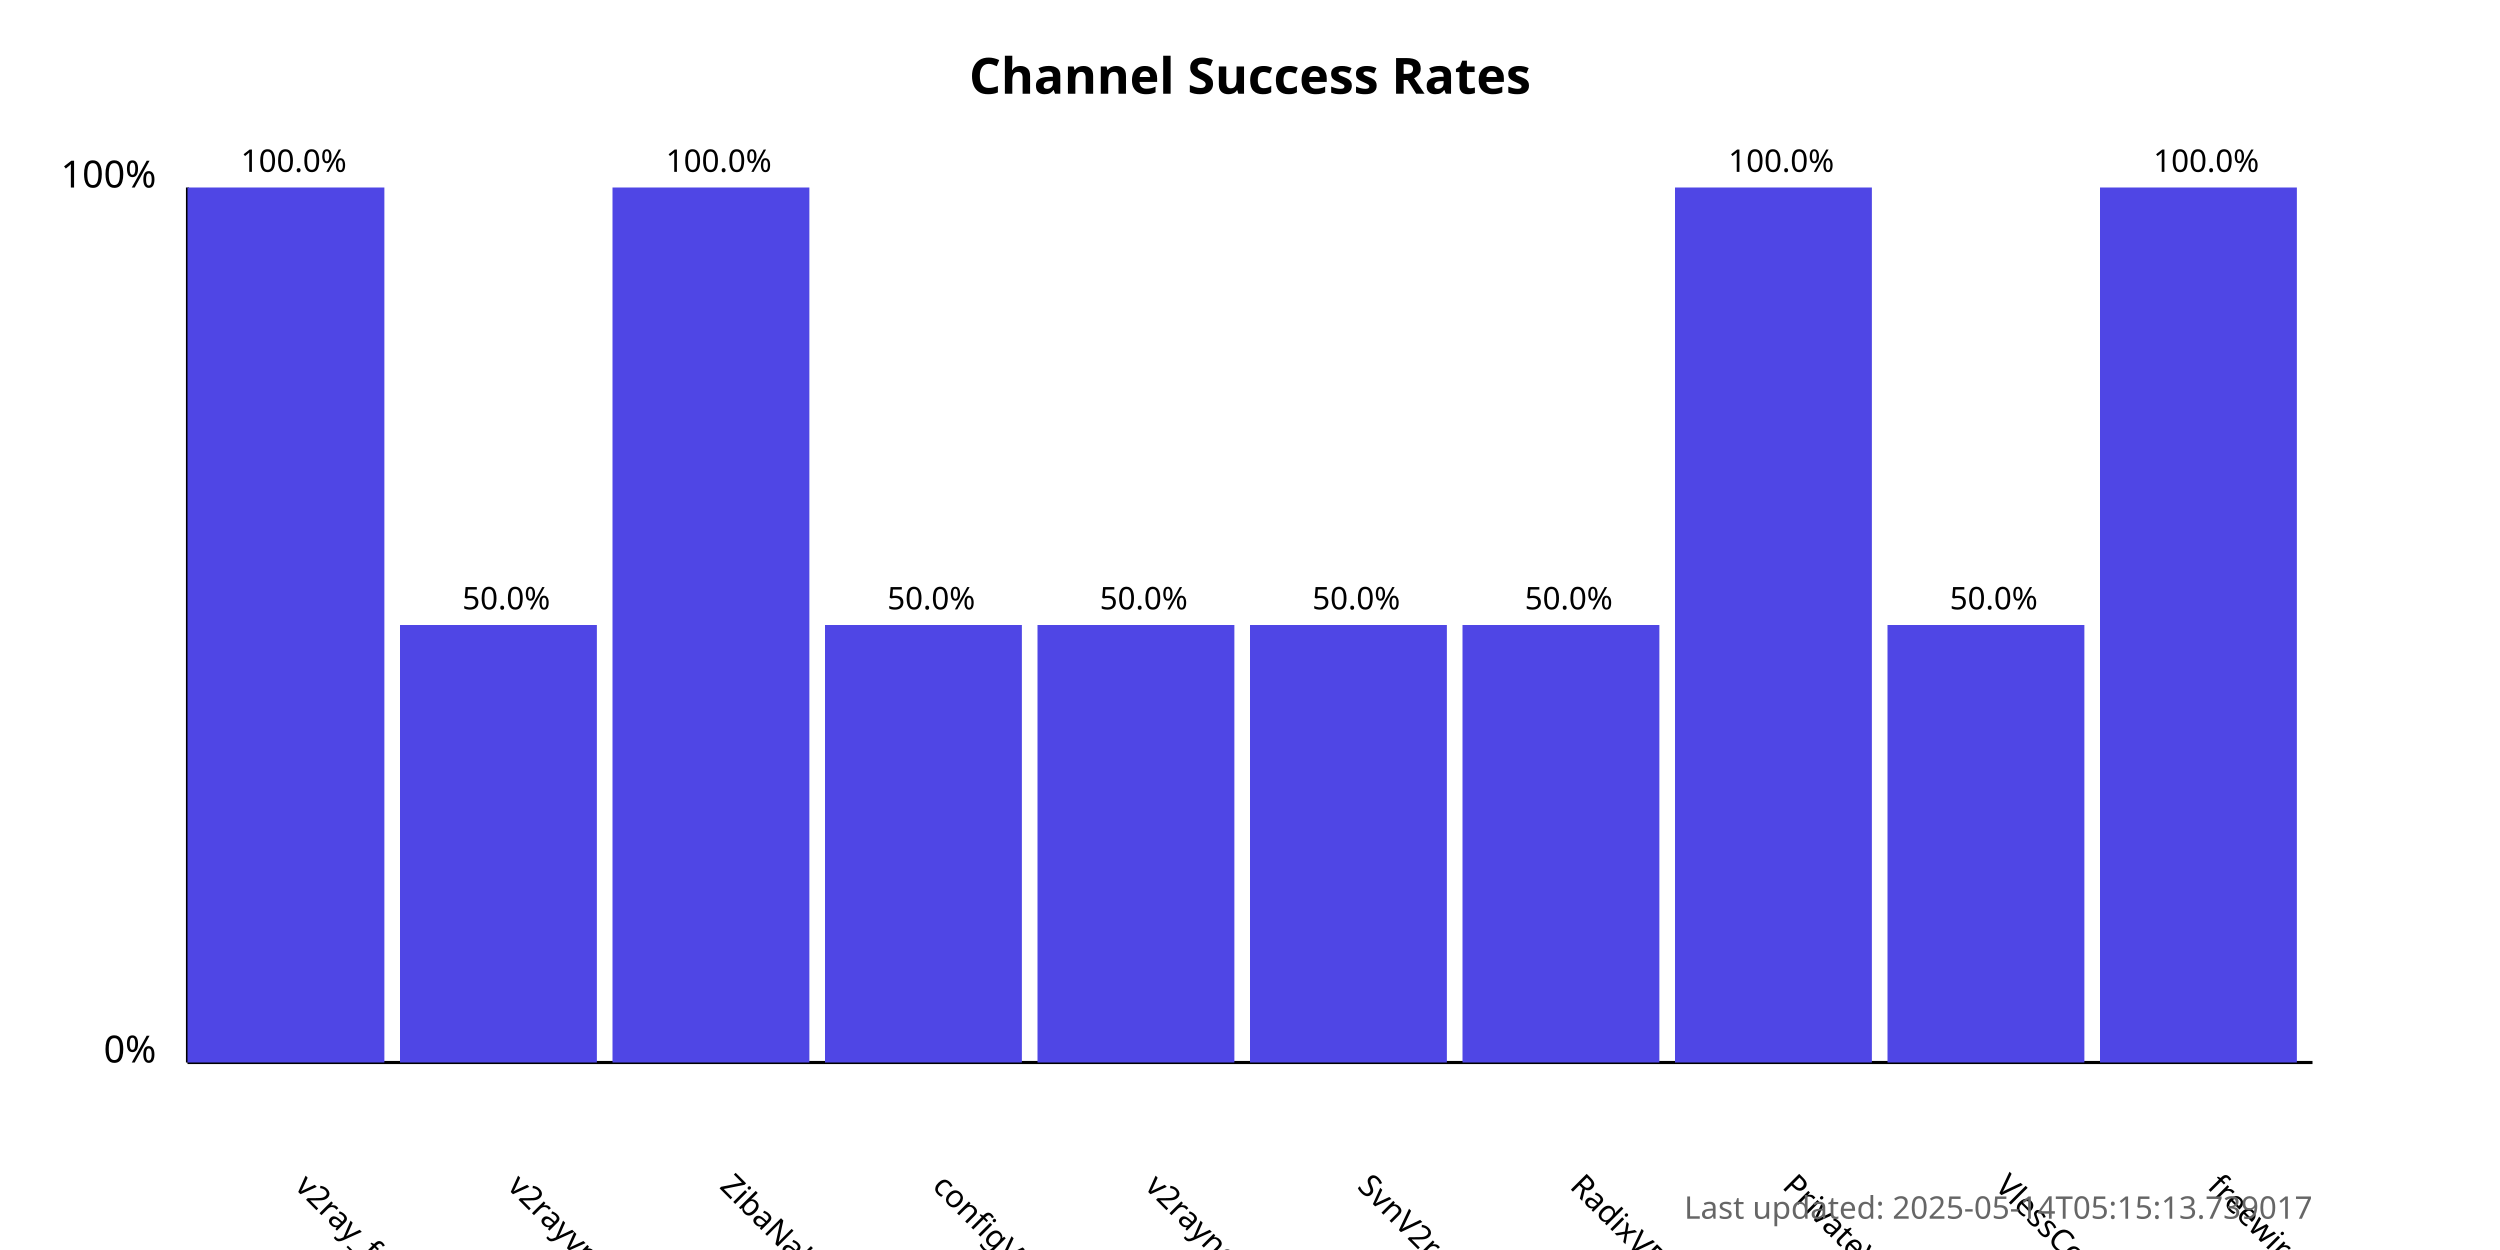
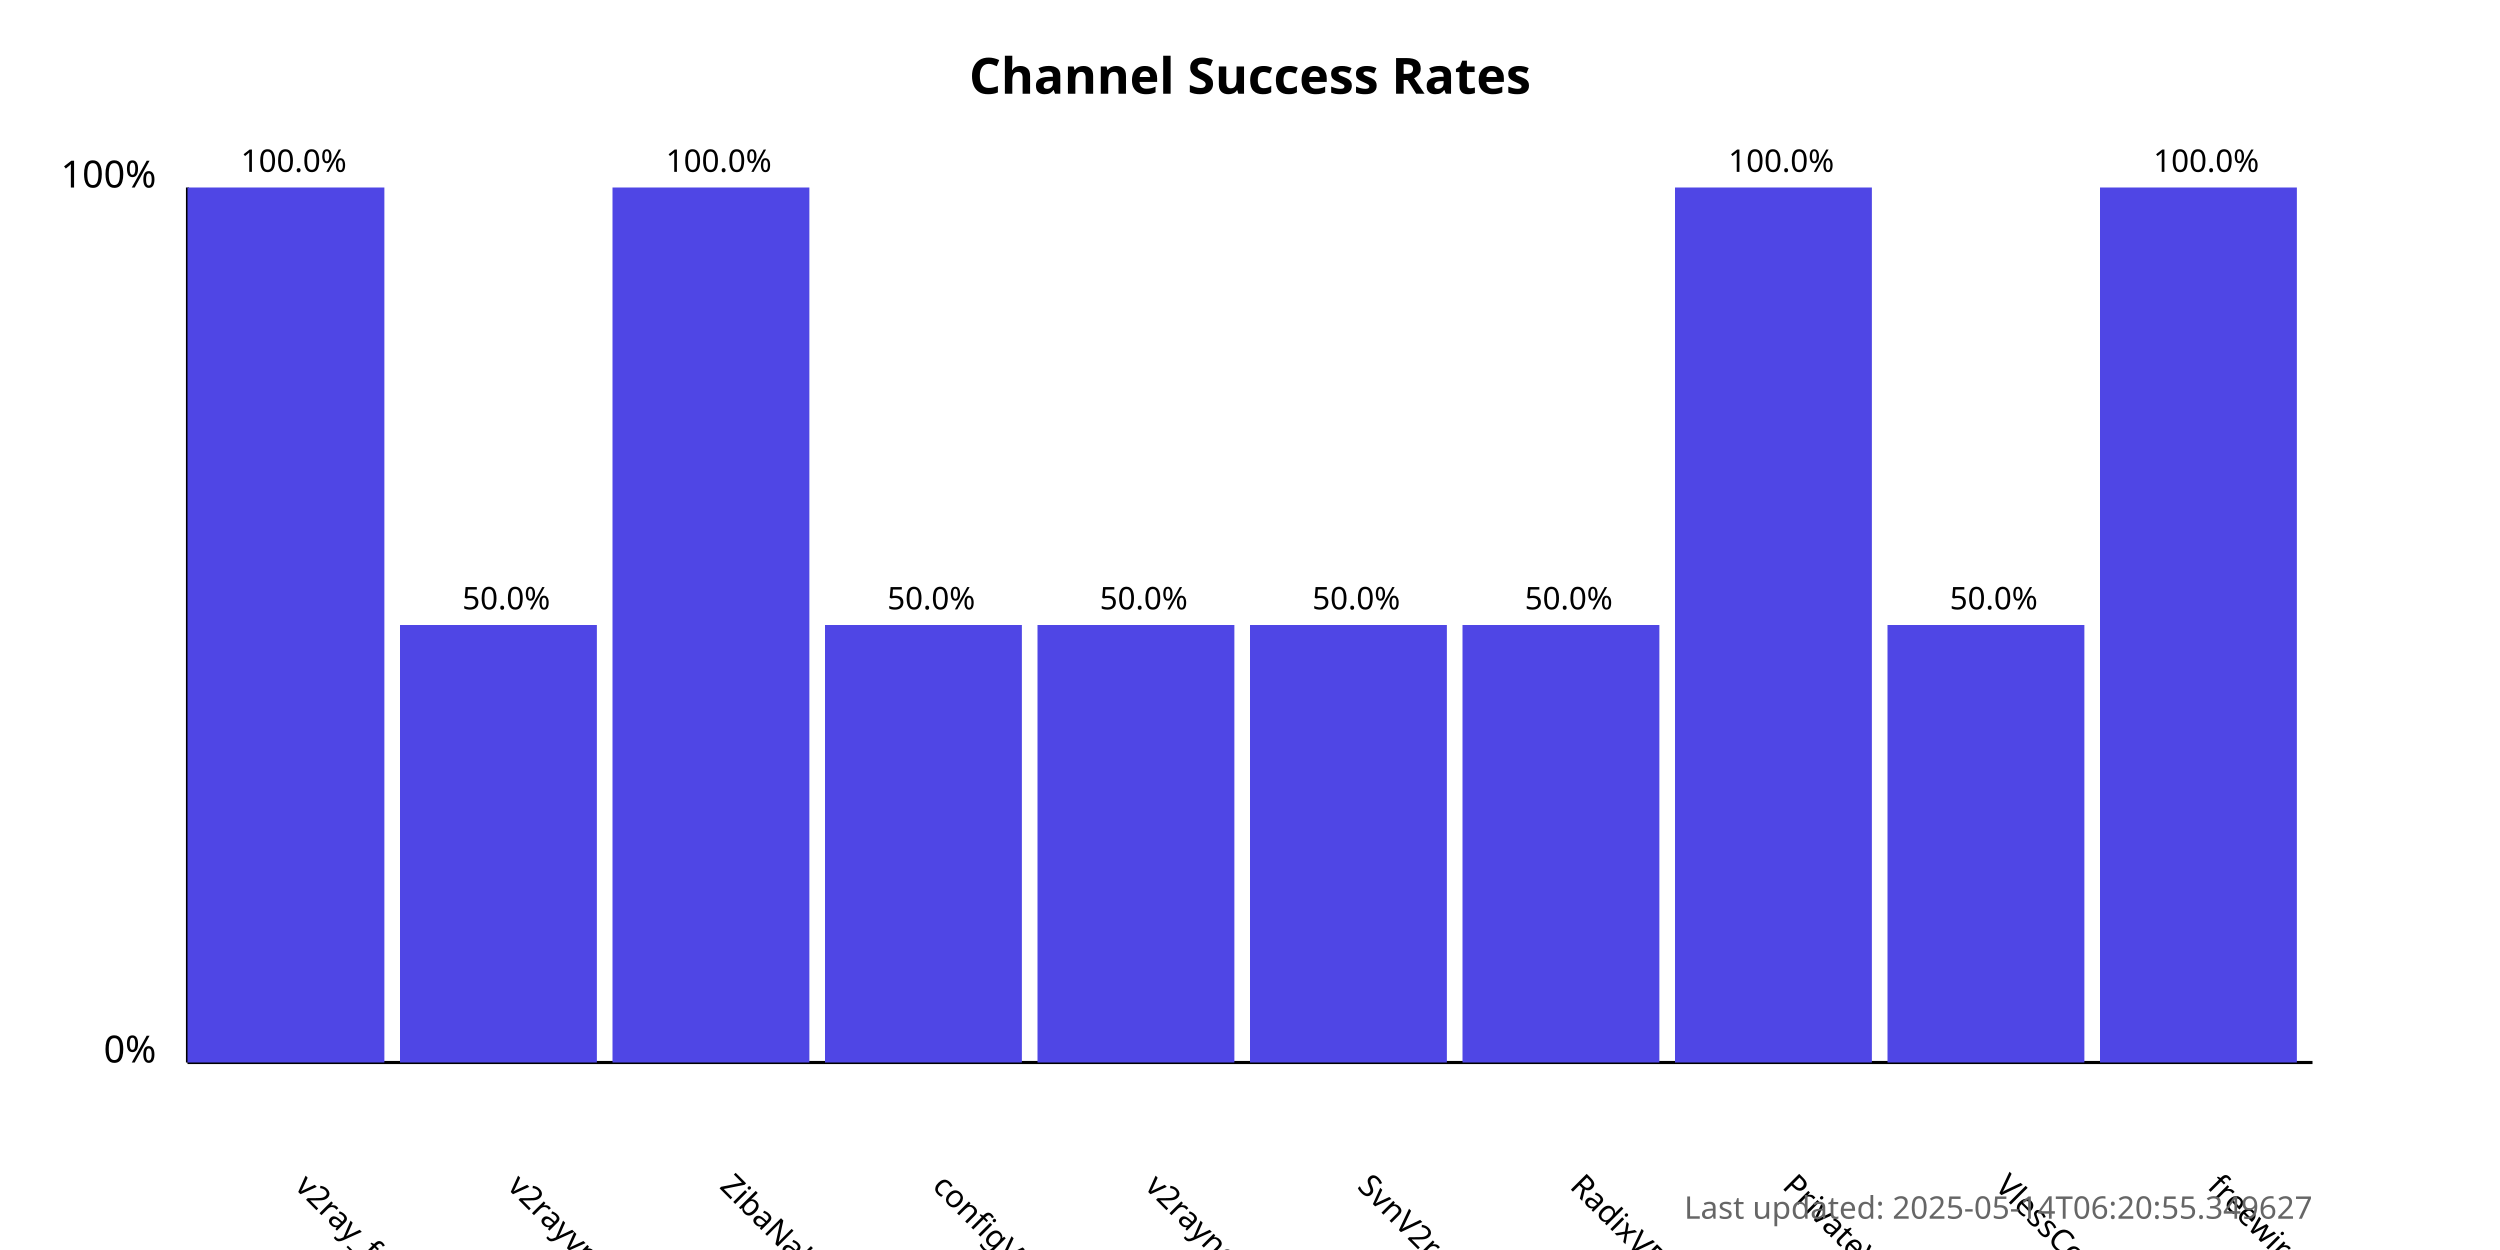
<svg xmlns="http://www.w3.org/2000/svg" width="800" height="400">
  <style>
            .chart-title { font: bold 16px sans-serif; }
            .axis-label { font: 12px sans-serif; }
            .tick-label { font: 10px sans-serif; }
            .bar { fill: #4f46e5; }
            .bar:hover { fill: #6366f1; }
            .timestamp { font: 10px sans-serif; fill: #666; }
        </style>
  <text x="400.0" y="30" text-anchor="middle" class="chart-title">
            Channel Success Rates
        </text>
  <line x1="60" y1="340" x2="60" y2="60" stroke="black" stroke-width="1" />
  <line x1="60" y1="340" x2="740" y2="340" stroke="black" stroke-width="1" />
  <text x="50" y="340" text-anchor="end" class="axis-label">0%</text>
  <text x="50" y="60" text-anchor="end" class="axis-label">100%</text>
  <g>
    <rect x="60" y="60.0" width="63.0" height="280.0" class="bar" />
    <text x="94.0" y="380" transform="rotate(45, 94.0, 380)" text-anchor="start" class="tick-label">
                v2ray_free_conf
            </text>
    <text x="94.0" y="55.0" text-anchor="middle" class="tick-label">
                100.0%
            </text>
  </g>
  <g>
    <rect x="128.0" y="200.0" width="63.0" height="140.0" class="bar" />
    <text x="162.0" y="380" transform="rotate(45, 162.0, 380)" text-anchor="start" class="tick-label">
                v2rayvpno
            </text>
    <text x="162.0" y="195.0" text-anchor="middle" class="tick-label">
                50.0%
            </text>
  </g>
  <g>
    <rect x="196.0" y="60.0" width="63.0" height="280.0" class="bar" />
    <text x="230.0" y="380" transform="rotate(45, 230.0, 380)" text-anchor="start" class="tick-label">
                ZibaNabz
            </text>
    <text x="230.0" y="55.0" text-anchor="middle" class="tick-label">
                100.0%
            </text>
  </g>
  <g>
    <rect x="264.0" y="200.0" width="63.0" height="140.0" class="bar" />
    <text x="298.0" y="380" transform="rotate(45, 298.0, 380)" text-anchor="start" class="tick-label">
                configV2rayForFree
            </text>
    <text x="298.0" y="195.0" text-anchor="middle" class="tick-label">
                50.0%
            </text>
  </g>
  <g>
    <rect x="332.0" y="200.0" width="63.0" height="140.0" class="bar" />
    <text x="366.0" y="380" transform="rotate(45, 366.0, 380)" text-anchor="start" class="tick-label">
                v2rayngvpn
            </text>
    <text x="366.0" y="195.0" text-anchor="middle" class="tick-label">
                50.0%
            </text>
  </g>
  <g>
    <rect x="400.0" y="200.0" width="63.0" height="140.0" class="bar" />
    <text x="434.0" y="380" transform="rotate(45, 434.0, 380)" text-anchor="start" class="tick-label">
                SvnV2ray
            </text>
    <text x="434.0" y="195.0" text-anchor="middle" class="tick-label">
                50.0%
            </text>
  </g>
  <g>
    <rect x="468.0" y="200.0" width="63.0" height="140.0" class="bar" />
    <text x="502.0" y="380" transform="rotate(45, 502.0, 380)" text-anchor="start" class="tick-label">
                RadixVPN
            </text>
    <text x="502.0" y="195.0" text-anchor="middle" class="tick-label">
                50.0%
            </text>
  </g>
  <g>
    <rect x="536.0" y="60.0" width="63.0" height="280.0" class="bar" />
    <text x="570.0" y="380" transform="rotate(45, 570.0, 380)" text-anchor="start" class="tick-label">
                PrivateVPNs
            </text>
    <text x="570.0" y="55.0" text-anchor="middle" class="tick-label">
                100.0%
            </text>
  </g>
  <g>
    <rect x="604.0" y="200.0" width="63.0" height="140.0" class="bar" />
    <text x="638.0" y="380" transform="rotate(45, 638.0, 380)" text-anchor="start" class="tick-label">
                VlessConfig
            </text>
    <text x="638.0" y="195.0" text-anchor="middle" class="tick-label">
                50.0%
            </text>
  </g>
  <g>
    <rect x="672.0" y="60.0" width="63.0" height="280.0" class="bar" />
    <text x="706.0" y="380" transform="rotate(45, 706.0, 380)" text-anchor="start" class="tick-label">
                freewireguard
            </text>
    <text x="706.0" y="55.0" text-anchor="middle" class="tick-label">
                100.0%
            </text>
  </g>
  <text x="740" y="390" text-anchor="end" class="timestamp">
-             Last updated: 2025-05-14T05:15:13.739017
+             Last updated: 2025-05-14T06:20:55.349627
        </text>
</svg>
